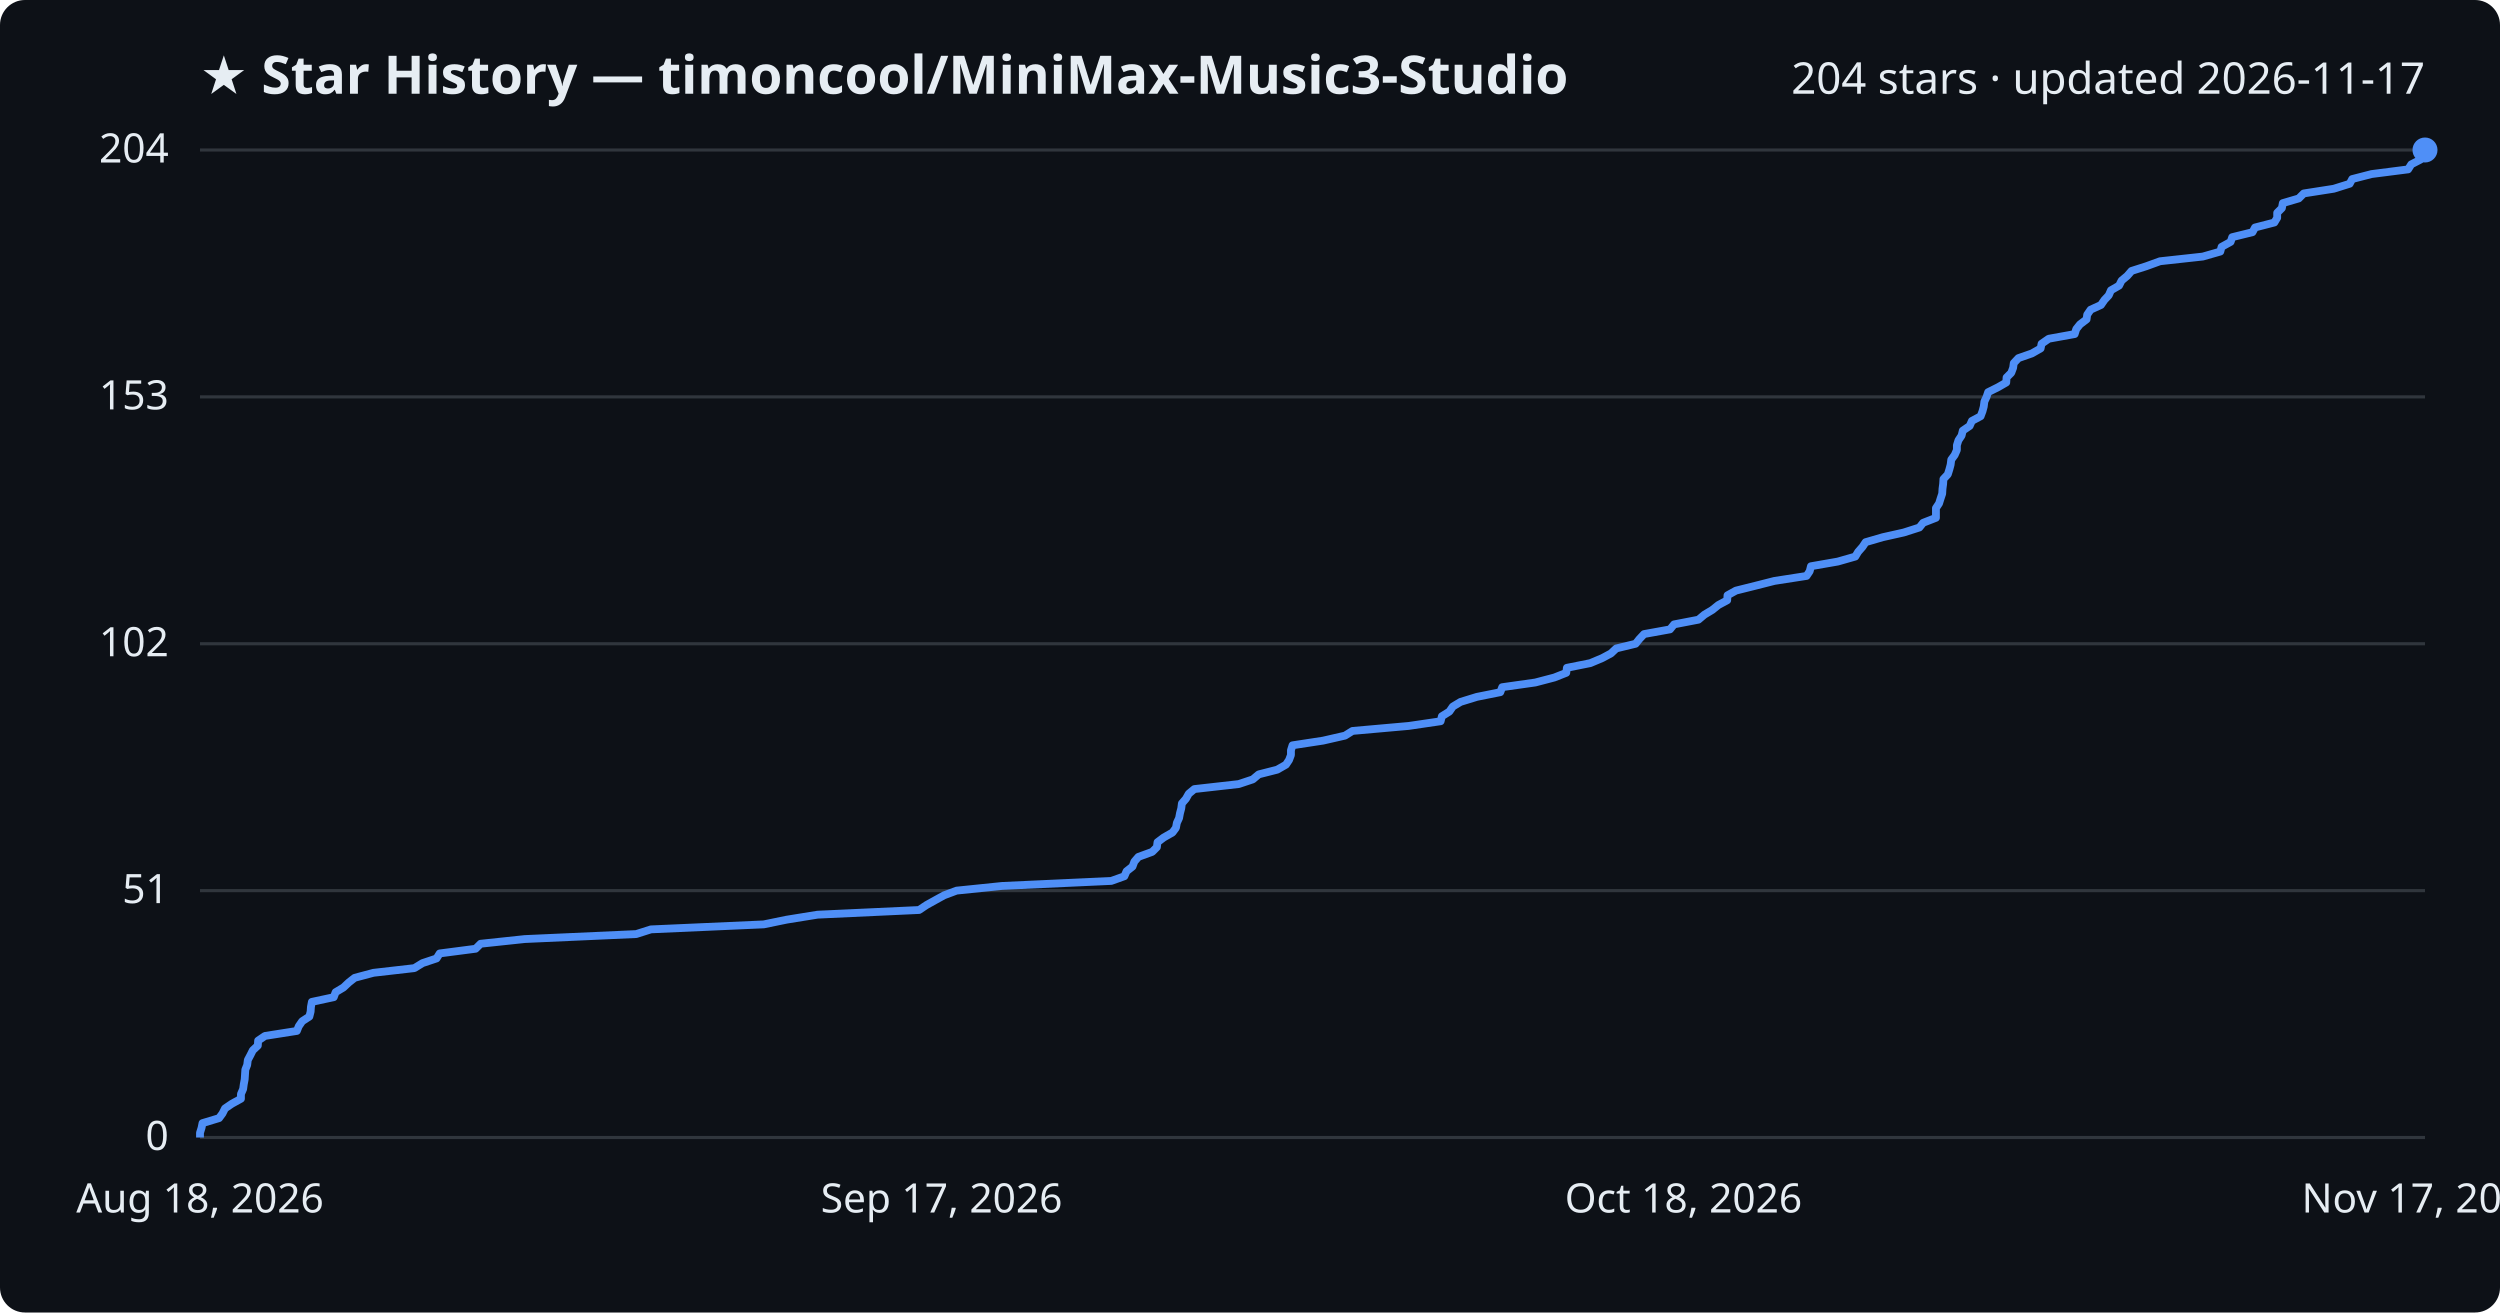
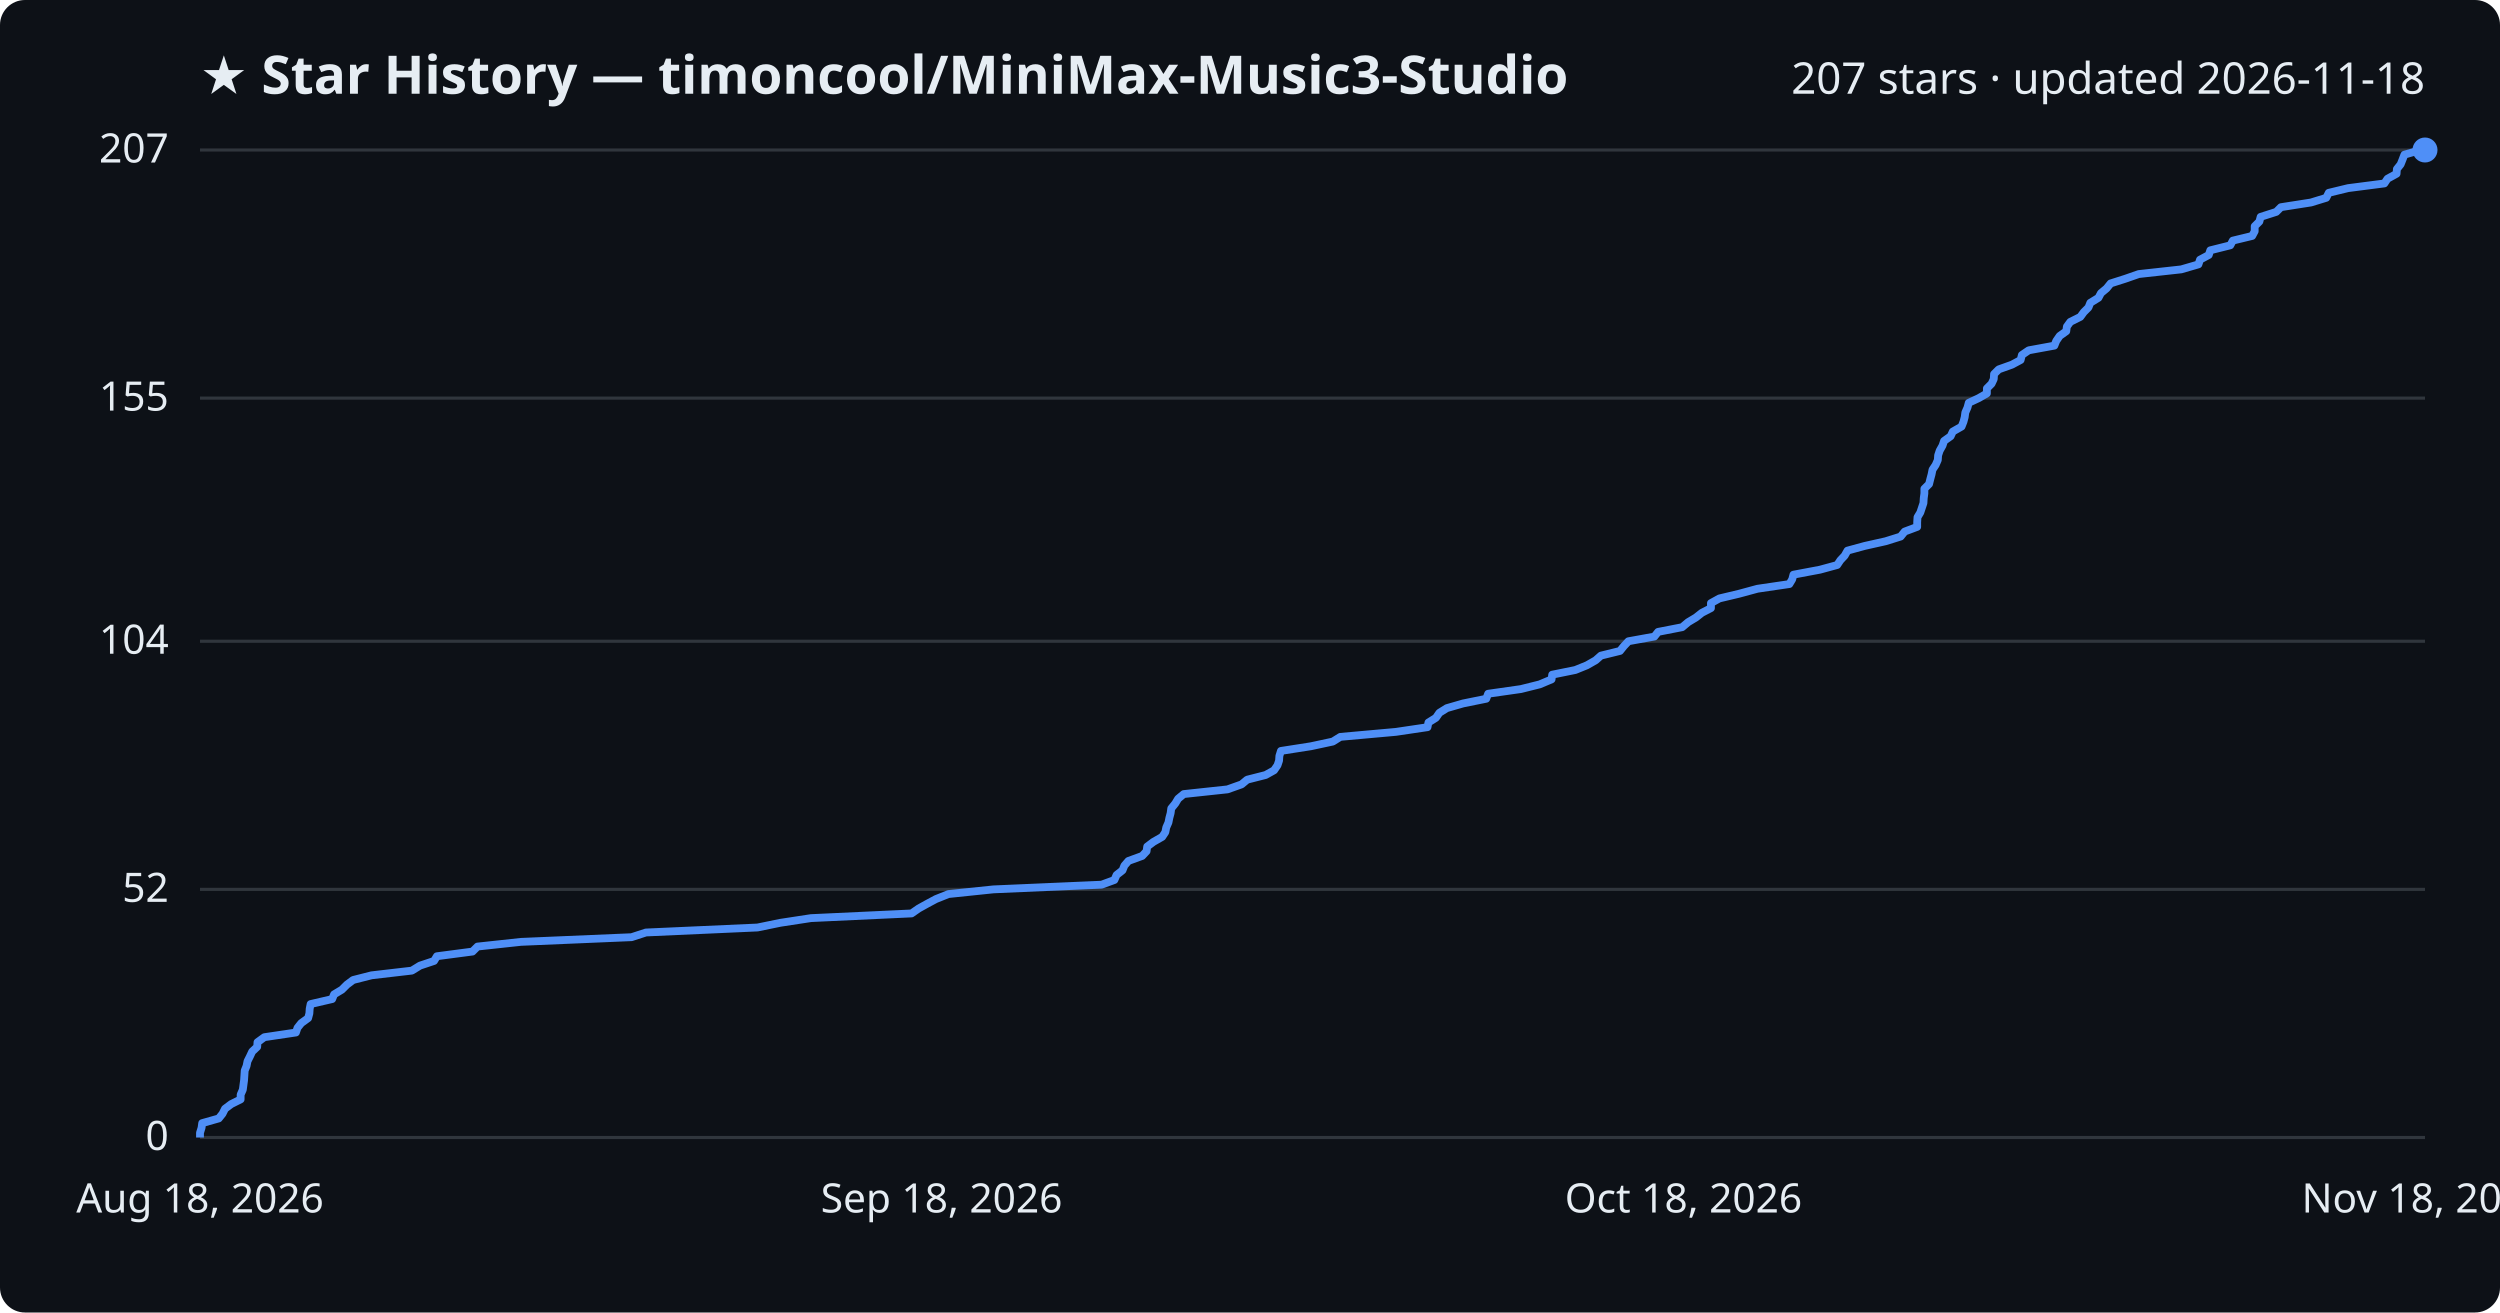
<svg xmlns="http://www.w3.org/2000/svg" viewBox="0 0 800 420" font-family="Segoe UI, sans-serif">
  <rect width="800" height="420" fill="#0d1117" rx="8" />
  <text x="64" y="30" fill="#e6edf3" font-size="17" font-weight="700">★ Star History — timoncool/MiniMax-Music3-Studio</text>
-   <text x="776" y="30" fill="#e6edf3" font-size="14" text-anchor="end">204 stars · updated 2026-11-17</text>
+   <text x="776" y="30" fill="#e6edf3" font-size="14" text-anchor="end">207 stars · updated 2026-11-18</text>
  <line x1="64" y1="364.0" x2="776" y2="364.0" stroke="#30363d" stroke-width="1" />
  <text x="54" y="368.0" fill="#e6edf3" font-size="13" text-anchor="end">0</text>
-   <line x1="64" y1="285.0" x2="776" y2="285.0" stroke="#30363d" stroke-width="1" />
-   <text x="54" y="289.0" fill="#e6edf3" font-size="13" text-anchor="end">51</text>
-   <line x1="64" y1="206.0" x2="776" y2="206.0" stroke="#30363d" stroke-width="1" />
-   <text x="54" y="210.0" fill="#e6edf3" font-size="13" text-anchor="end">102</text>
-   <line x1="64" y1="127.0" x2="776" y2="127.0" stroke="#30363d" stroke-width="1" />
-   <text x="54" y="131.0" fill="#e6edf3" font-size="13" text-anchor="end">153</text>
+   <line x1="64" y1="284.6" x2="776" y2="284.6" stroke="#30363d" stroke-width="1" />
+   <text x="54" y="288.6" fill="#e6edf3" font-size="13" text-anchor="end">52</text>
+   <line x1="64" y1="205.2" x2="776" y2="205.2" stroke="#30363d" stroke-width="1" />
+   <text x="54" y="209.2" fill="#e6edf3" font-size="13" text-anchor="end">104</text>
+   <line x1="64" y1="127.4" x2="776" y2="127.4" stroke="#30363d" stroke-width="1" />
+   <text x="54" y="131.4" fill="#e6edf3" font-size="13" text-anchor="end">155</text>
  <line x1="64" y1="48.0" x2="776" y2="48.0" stroke="#30363d" stroke-width="1" />
-   <text x="54" y="52.0" fill="#e6edf3" font-size="13" text-anchor="end">204</text>
-   <path d="M64.0,364.0 L64.0,362.5 L64.5,360.9 L64.8,359.4 L70.1,357.8 L71.2,356.3 L72.0,354.7 L74.2,353.2 L77.1,351.6 L77.1,350.1 L77.8,348.5 L78.0,347.0 L78.3,345.4 L78.4,343.9 L78.5,342.3 L79.1,340.8 L79.3,339.2 L80.1,337.7 L80.9,336.1 L82.5,334.6 L82.6,333.0 L84.8,331.5 L95.0,329.9 L95.6,328.4 L96.7,326.8 L99.0,325.3 L99.4,323.7 L99.5,322.2 L99.8,320.6 L106.8,319.1 L107.4,317.5 L109.9,316.0 L111.6,314.4 L113.5,312.9 L119.5,311.3 L132.6,309.8 L135.2,308.2 L139.7,306.7 L140.7,305.1 L152.2,303.6 L153.8,302.0 L167.9,300.5 L203.6,298.9 L208.3,297.4 L244.4,295.8 L251.7,294.3 L261.6,292.7 L294.1,291.2 L296.5,289.6 L299.2,288.1 L302.1,286.5 L306.1,285.0 L320.7,283.5 L355.6,281.9 L359.8,280.4 L360.5,278.8 L362.4,277.3 L363.0,275.7 L364.3,274.2 L368.7,272.6 L370.2,271.1 L370.4,269.5 L372.4,268.0 L375.2,266.4 L376.3,264.9 L376.6,263.3 L377.3,261.8 L377.6,260.2 L378.0,258.7 L378.2,257.1 L379.5,255.6 L380.4,254.0 L382.2,252.5 L396.4,250.9 L400.9,249.4 L402.8,247.8 L408.7,246.3 L411.5,244.7 L412.5,243.2 L413.1,241.6 L413.1,240.1 L413.6,238.5 L423.4,237.0 L430.4,235.4 L432.8,233.9 L450.8,232.3 L461.0,230.8 L461.4,229.2 L463.8,227.7 L464.9,226.1 L467.4,224.6 L472.6,223.0 L480.1,221.5 L480.7,219.9 L491.3,218.4 L497.4,216.8 L501.2,215.3 L501.4,213.7 L508.9,212.2 L512.7,210.6 L515.5,209.1 L517.2,207.5 L523.4,206.0 L524.6,204.5 L526.1,202.9 L534.4,201.4 L535.7,199.8 L543.5,198.3 L545.4,196.7 L547.9,195.2 L549.9,193.6 L552.7,192.1 L552.8,190.5 L555.5,189.0 L561.9,187.4 L567.8,185.9 L578.1,184.3 L579.1,182.8 L579.5,181.2 L588.1,179.7 L593.7,178.1 L594.6,176.6 L596.0,175.0 L597.0,173.5 L602.5,171.9 L609.2,170.4 L614.2,168.8 L615.4,167.3 L619.5,165.7 L619.5,164.2 L619.5,162.6 L620.5,161.1 L621.0,159.5 L621.5,158.0 L621.6,156.4 L621.8,154.9 L621.9,153.3 L623.3,151.8 L623.8,150.2 L624.2,148.7 L624.4,147.1 L625.5,145.6 L626.2,144.0 L626.2,142.5 L626.7,140.9 L627.7,139.4 L628.1,137.8 L630.3,136.3 L631.0,134.7 L633.8,133.2 L634.4,131.6 L634.8,130.1 L635.0,128.5 L635.7,127.0 L636.2,125.5 L639.4,123.9 L642.0,122.4 L642.1,120.8 L643.6,119.3 L644.2,117.7 L644.4,116.2 L645.9,114.6 L650.2,113.1 L653.0,111.5 L653.3,110.0 L655.6,108.4 L663.9,106.9 L664.4,105.3 L665.6,103.8 L667.7,102.2 L667.9,100.7 L669.0,99.1 L672.3,97.6 L673.4,96.0 L674.8,94.5 L675.5,92.9 L678.1,91.4 L678.9,89.8 L680.7,88.3 L682.1,86.7 L686.8,85.2 L691.2,83.6 L704.9,82.1 L710.5,80.5 L710.9,79.0 L713.8,77.4 L714.3,75.9 L720.8,74.3 L721.6,72.8 L727.8,71.2 L728.7,69.7 L728.7,68.1 L730.2,66.6 L730.5,65.0 L735.6,63.5 L737.2,61.9 L746.8,60.4 L751.9,58.8 L752.7,57.3 L758.9,55.7 L770.6,54.2 L771.6,52.6 L774.5,51.1 L774.7,49.5 L775.9,48.0 L776.0,48.0" fill="none" stroke="#4f8ff7" stroke-width="2.5" stroke-linejoin="round" />
+   <text x="54" y="52.0" fill="#e6edf3" font-size="13" text-anchor="end">207</text>
+   <path d="M64.0,364.0 L64.0,362.5 L64.5,360.9 L64.7,359.4 L70.0,357.9 L71.2,356.4 L72.0,354.8 L74.0,353.3 L77.0,351.8 L77.0,350.3 L77.7,348.7 L77.9,347.2 L78.1,345.7 L78.2,344.2 L78.3,342.6 L78.9,341.1 L79.2,339.6 L80.0,338.0 L80.7,336.5 L82.3,335.0 L82.4,333.5 L84.6,331.9 L94.7,330.4 L95.2,328.9 L96.4,327.4 L98.6,325.8 L99.0,324.3 L99.1,322.8 L99.4,321.3 L106.3,319.7 L106.9,318.2 L109.4,316.7 L111.0,315.1 L113.0,313.6 L118.9,312.1 L131.8,310.6 L134.4,309.0 L138.9,307.5 L139.8,306.0 L151.2,304.5 L152.8,302.9 L166.7,301.4 L202.1,299.9 L206.7,298.4 L242.4,296.8 L249.7,295.3 L259.5,293.8 L291.7,292.3 L294.0,290.7 L296.7,289.2 L299.5,287.7 L303.5,286.1 L317.9,284.6 L352.5,283.1 L356.6,281.6 L357.3,280.0 L359.2,278.5 L359.8,277.0 L361.1,275.5 L365.5,273.9 L366.9,272.4 L367.1,270.9 L369.1,269.4 L371.9,267.8 L372.9,266.3 L373.2,264.8 L373.9,263.2 L374.2,261.7 L374.6,260.2 L374.8,258.7 L376.1,257.1 L377.0,255.6 L378.8,254.1 L392.8,252.6 L397.3,251.0 L399.1,249.5 L405.0,248.0 L407.7,246.5 L408.8,244.9 L409.3,243.4 L409.4,241.9 L409.9,240.3 L419.5,238.8 L426.5,237.3 L428.9,235.8 L446.7,234.2 L456.8,232.7 L457.1,231.2 L459.5,229.7 L460.6,228.1 L463.0,226.6 L468.2,225.1 L475.6,223.6 L476.2,222.0 L486.7,220.5 L492.7,219.0 L496.5,217.4 L496.7,215.9 L504.1,214.4 L507.8,212.9 L510.6,211.3 L512.3,209.8 L518.4,208.3 L519.6,206.8 L521.1,205.2 L529.4,203.7 L530.6,202.2 L538.3,200.7 L540.2,199.1 L542.7,197.6 L544.6,196.1 L547.5,194.6 L547.5,193.0 L550.2,191.5 L556.5,190.0 L562.4,188.4 L572.6,186.9 L573.5,185.4 L573.9,183.9 L582.4,182.3 L587.9,180.8 L588.9,179.3 L590.3,177.8 L591.2,176.2 L596.7,174.7 L603.4,173.2 L608.2,171.7 L609.5,170.1 L613.5,168.6 L613.5,167.1 L613.6,165.5 L614.5,164.0 L615.0,162.5 L615.5,161.0 L615.6,159.4 L615.8,157.9 L615.8,156.4 L617.3,154.9 L617.7,153.3 L618.1,151.8 L618.4,150.3 L619.4,148.8 L620.1,147.2 L620.2,145.7 L620.7,144.2 L621.6,142.6 L622.1,141.1 L624.2,139.6 L624.9,138.1 L627.7,136.5 L628.3,135.0 L628.7,133.5 L628.9,132.0 L629.6,130.4 L630.0,128.9 L633.2,127.4 L635.8,125.9 L635.8,124.3 L637.3,122.8 L638.0,121.3 L638.1,119.7 L639.6,118.2 L643.8,116.7 L646.6,115.2 L647.0,113.6 L649.2,112.1 L657.4,110.6 L658.0,109.1 L659.1,107.5 L661.2,106.0 L661.4,104.5 L662.5,103.0 L665.7,101.4 L666.8,99.9 L668.3,98.4 L668.9,96.9 L671.5,95.3 L672.3,93.8 L674.1,92.3 L675.4,90.7 L680.1,89.2 L684.4,87.7 L698.0,86.2 L703.5,84.6 L704.0,83.1 L706.8,81.6 L707.3,80.1 L713.7,78.5 L714.5,77.0 L720.7,75.5 L721.5,74.0 L721.5,72.4 L723.0,70.9 L723.4,69.4 L728.4,67.8 L729.9,66.3 L739.5,64.8 L744.4,63.3 L745.2,61.7 L751.4,60.2 L763.0,58.7 L764.0,57.2 L766.9,55.6 L767.0,54.1 L768.2,52.6 L768.8,51.1 L769.4,49.5 L774.6,48.0 L776.0,48.0" fill="none" stroke="#4f8ff7" stroke-width="2.5" stroke-linejoin="round" />
  <circle cx="776.0" cy="48.0" r="4" fill="#4f8ff7" />
  <text x="64.0" y="388" fill="#e6edf3" font-size="13" text-anchor="middle">Aug 18, 2026</text>
-   <text x="301.3" y="388" fill="#e6edf3" font-size="13" text-anchor="middle">Sep 17, 2026</text>
+   <text x="301.3" y="388" fill="#e6edf3" font-size="13" text-anchor="middle">Sep 18, 2026</text>
  <text x="538.7" y="388" fill="#e6edf3" font-size="13" text-anchor="middle">Oct 18, 2026</text>
-   <text x="776.0" y="388" fill="#e6edf3" font-size="13" text-anchor="middle">Nov 17, 2026</text>
+   <text x="776.0" y="388" fill="#e6edf3" font-size="13" text-anchor="middle">Nov 18, 2026</text>
</svg>
